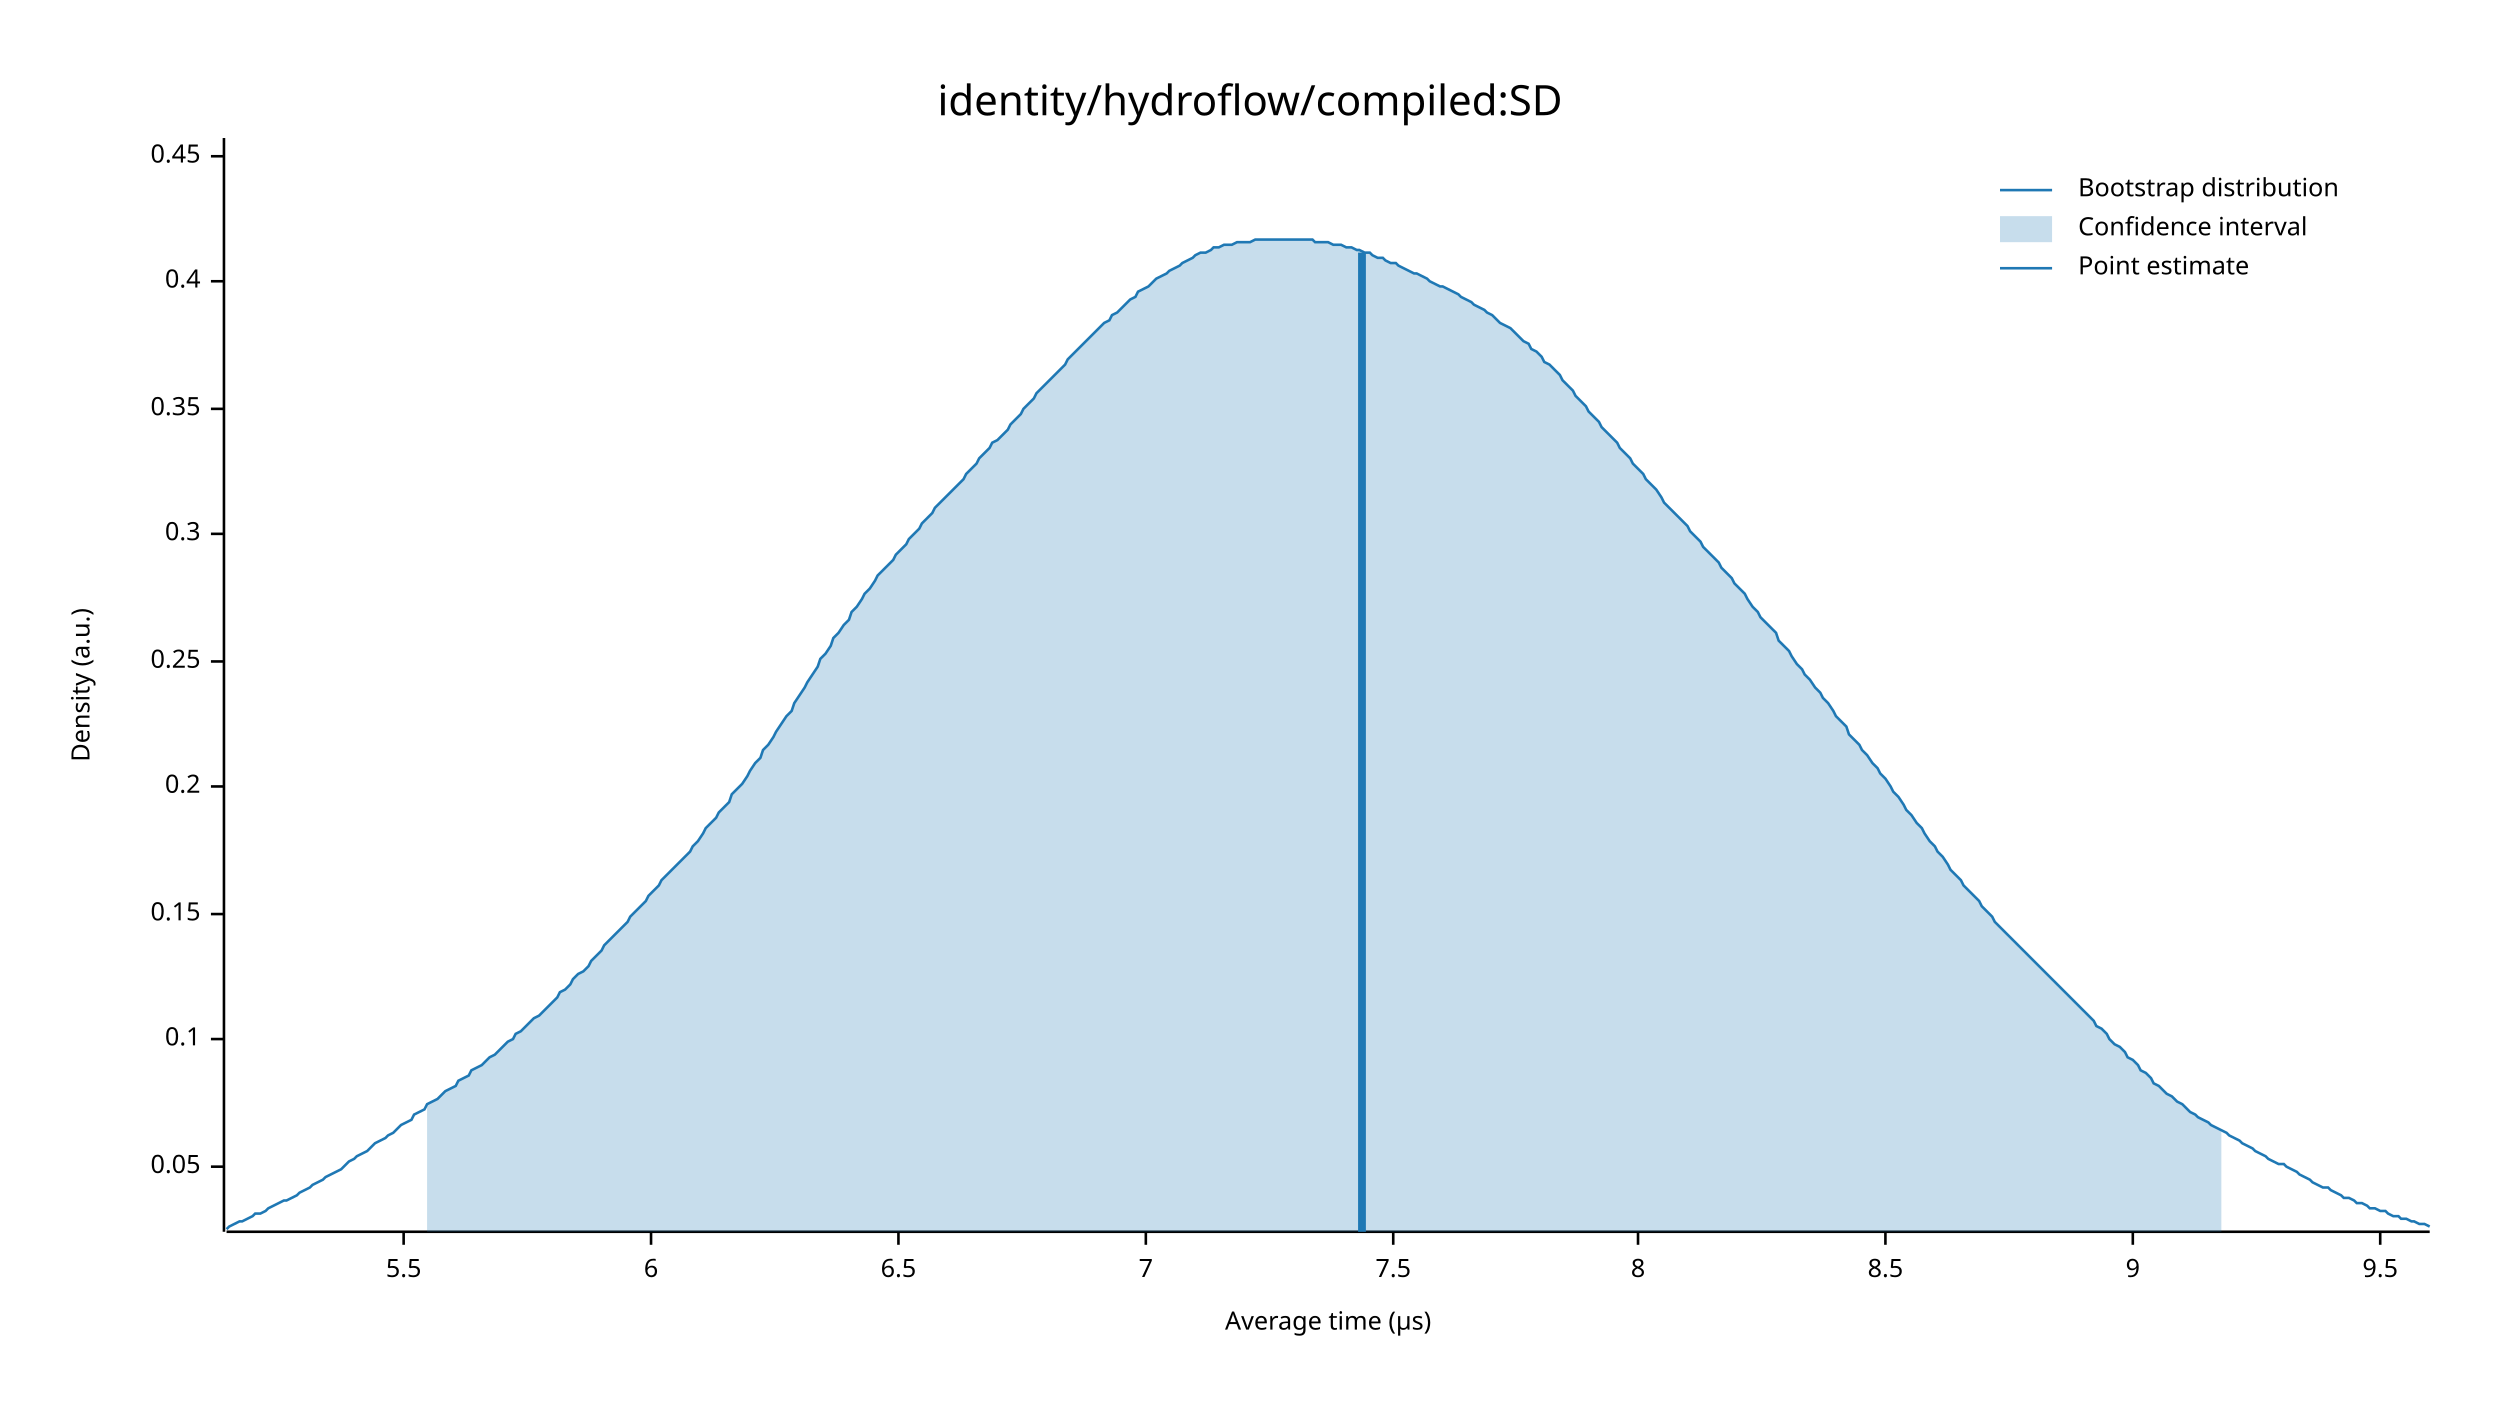
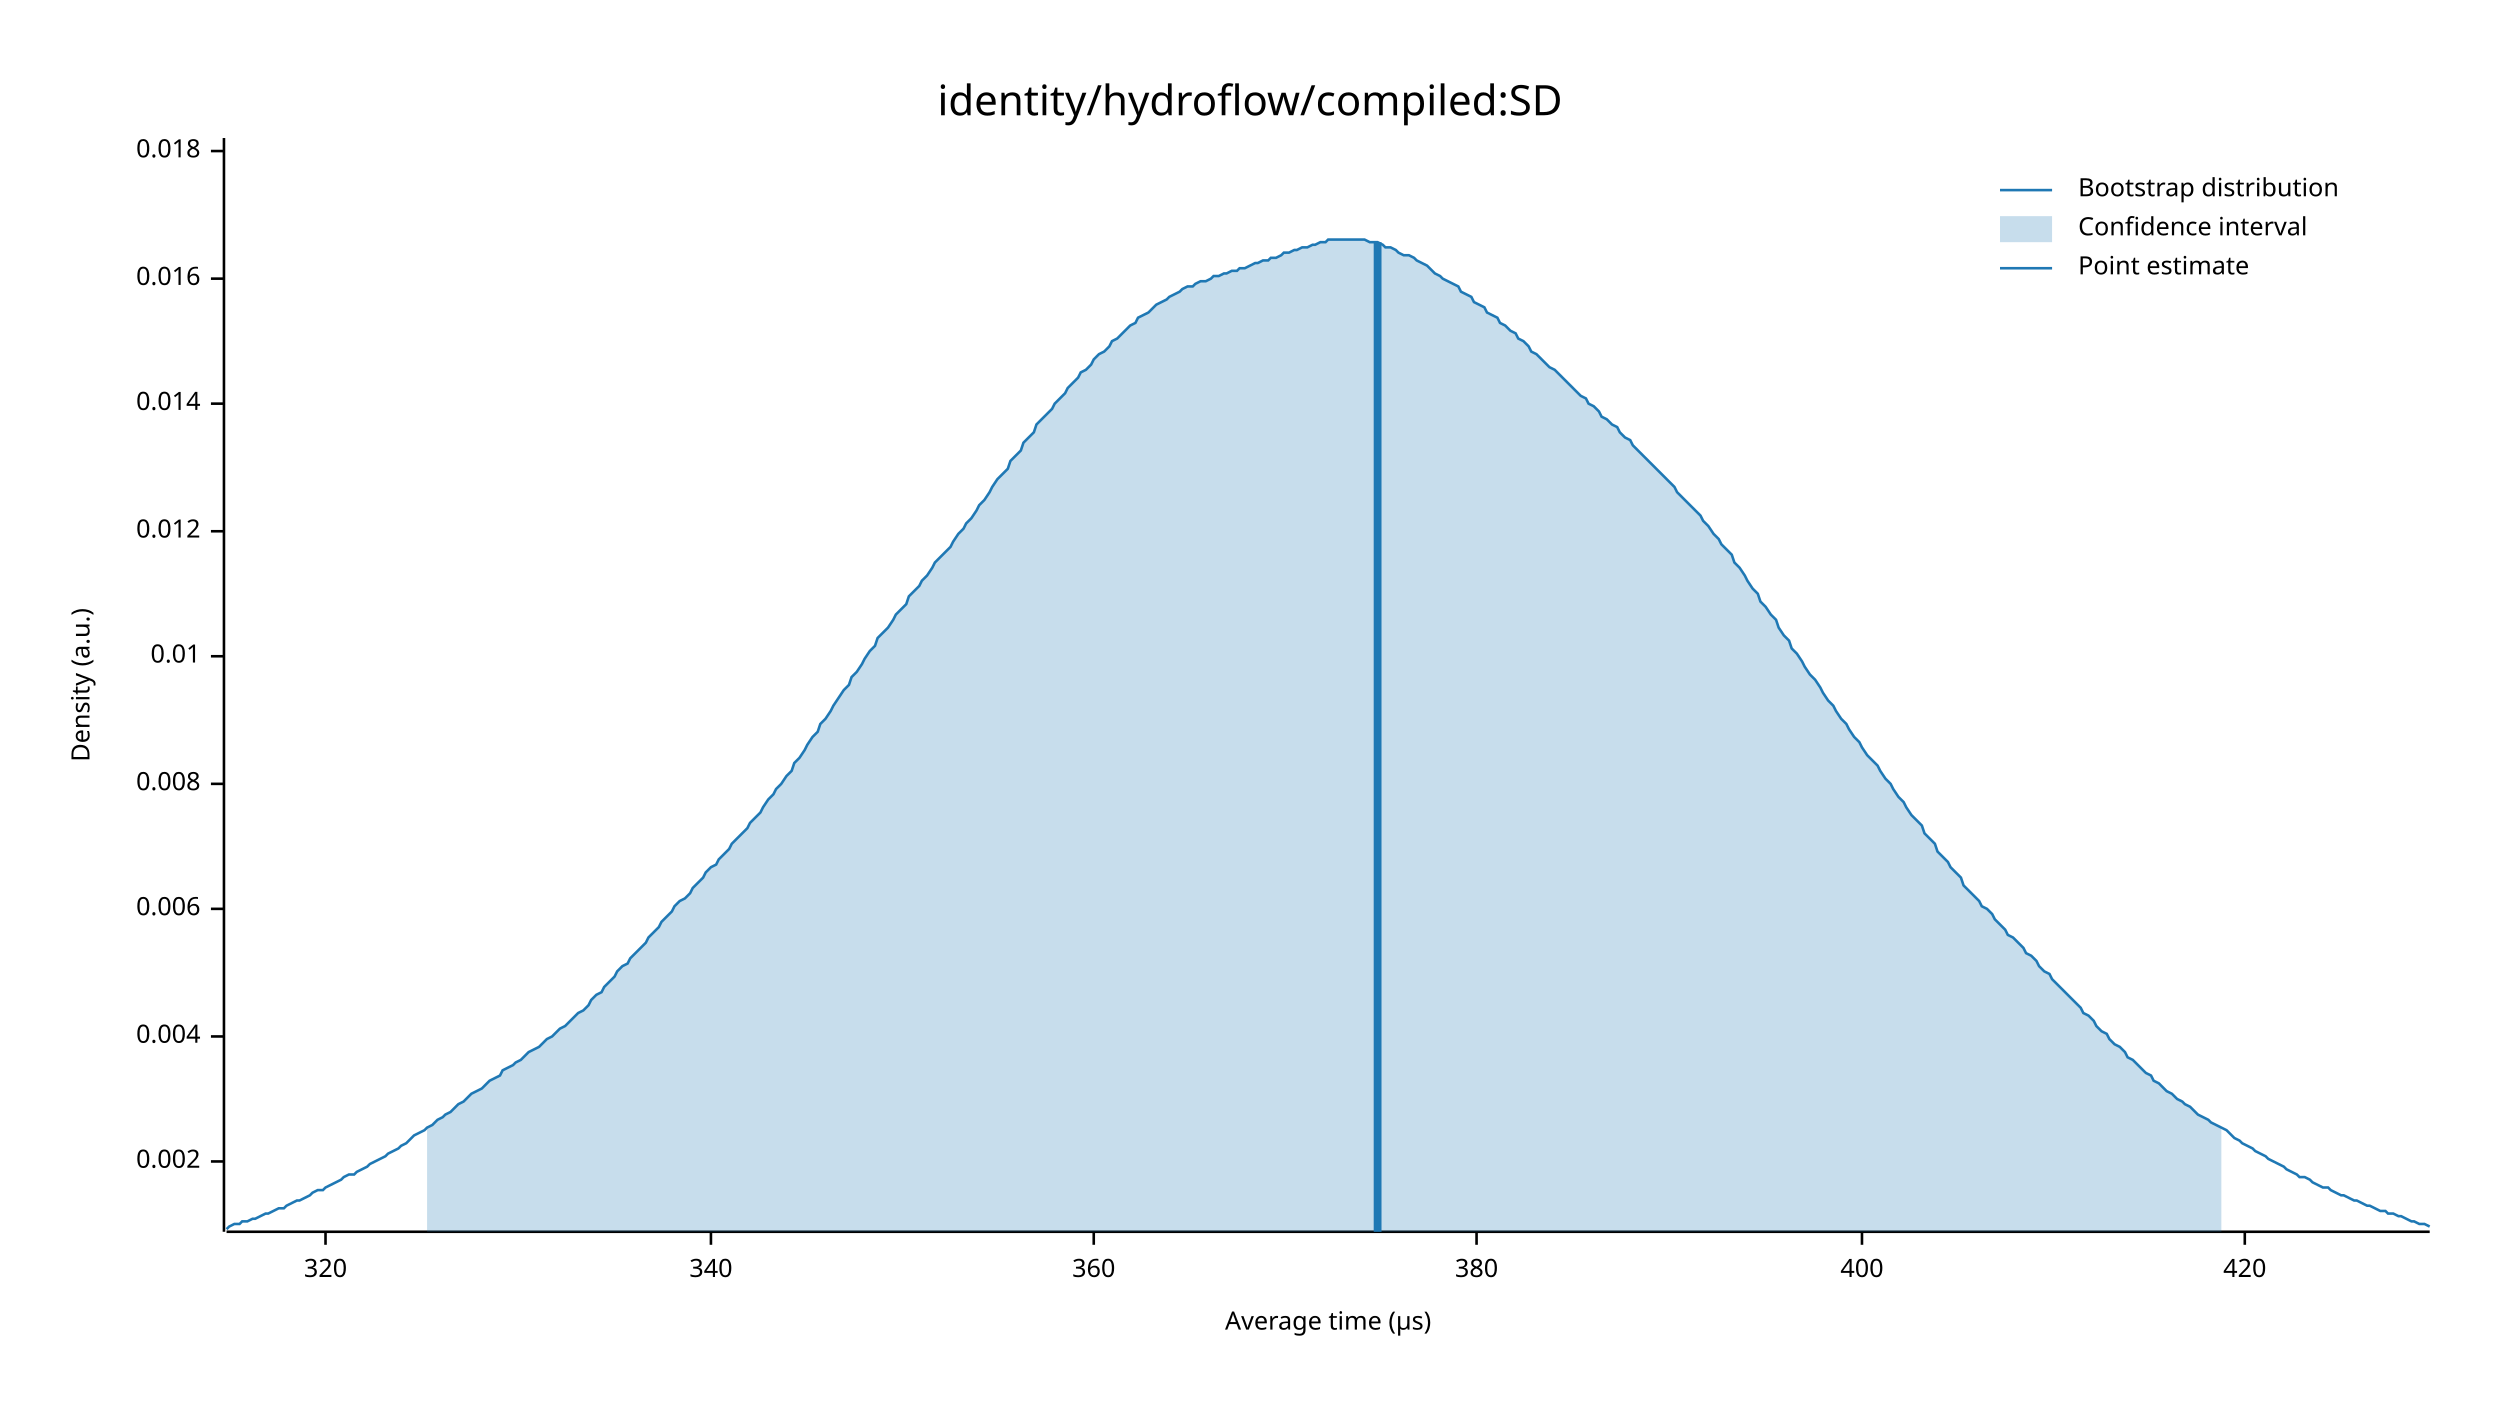
<svg xmlns="http://www.w3.org/2000/svg" width="960" height="540" viewBox="0 0 960 540">
  <text x="480" y="32" dy="0.76em" text-anchor="middle" font-family="sans-serif" font-size="16.129" opacity="1" fill="#000000">
identity/hydroflow/compiled:SD
</text>
  <text x="27" y="263" dy="0.76em" text-anchor="middle" font-family="sans-serif" font-size="9.677" opacity="1" fill="#000000" transform="rotate(270, 27, 263)">
Density (a.u.)
</text>
  <text x="510" y="513" dy="-0.5ex" text-anchor="middle" font-family="sans-serif" font-size="9.677" opacity="1" fill="#000000">
Average time (µs)
</text>
  <polyline fill="none" opacity="1" stroke="#000000" stroke-width="1" points="86,53 86,473 " />
-   <text x="77" y="448" dy="0.5ex" text-anchor="end" font-family="sans-serif" font-size="9.677" opacity="1" fill="#000000">
- 0.05
+   <text x="77" y="446" dy="0.5ex" text-anchor="end" font-family="sans-serif" font-size="9.677" opacity="1" fill="#000000">
+ 0.002
</text>
-   <polyline fill="none" opacity="1" stroke="#000000" stroke-width="1" points="81,448 86,448 " />
-   <text x="77" y="399" dy="0.5ex" text-anchor="end" font-family="sans-serif" font-size="9.677" opacity="1" fill="#000000">
- 0.1
+   <polyline fill="none" opacity="1" stroke="#000000" stroke-width="1" points="81,446 86,446 " />
+   <text x="77" y="398" dy="0.5ex" text-anchor="end" font-family="sans-serif" font-size="9.677" opacity="1" fill="#000000">
+ 0.004
</text>
-   <polyline fill="none" opacity="1" stroke="#000000" stroke-width="1" points="81,399 86,399 " />
-   <text x="77" y="351" dy="0.5ex" text-anchor="end" font-family="sans-serif" font-size="9.677" opacity="1" fill="#000000">
- 0.15
+   <polyline fill="none" opacity="1" stroke="#000000" stroke-width="1" points="81,398 86,398 " />
+   <text x="77" y="349" dy="0.5ex" text-anchor="end" font-family="sans-serif" font-size="9.677" opacity="1" fill="#000000">
+ 0.006
</text>
-   <polyline fill="none" opacity="1" stroke="#000000" stroke-width="1" points="81,351 86,351 " />
-   <text x="77" y="302" dy="0.5ex" text-anchor="end" font-family="sans-serif" font-size="9.677" opacity="1" fill="#000000">
- 0.2
+   <polyline fill="none" opacity="1" stroke="#000000" stroke-width="1" points="81,349 86,349 " />
+   <text x="77" y="301" dy="0.5ex" text-anchor="end" font-family="sans-serif" font-size="9.677" opacity="1" fill="#000000">
+ 0.008
</text>
-   <polyline fill="none" opacity="1" stroke="#000000" stroke-width="1" points="81,302 86,302 " />
-   <text x="77" y="254" dy="0.5ex" text-anchor="end" font-family="sans-serif" font-size="9.677" opacity="1" fill="#000000">
- 0.25
+   <polyline fill="none" opacity="1" stroke="#000000" stroke-width="1" points="81,301 86,301 " />
+   <text x="77" y="252" dy="0.5ex" text-anchor="end" font-family="sans-serif" font-size="9.677" opacity="1" fill="#000000">
+ 0.01
</text>
-   <polyline fill="none" opacity="1" stroke="#000000" stroke-width="1" points="81,254 86,254 " />
-   <text x="77" y="205" dy="0.5ex" text-anchor="end" font-family="sans-serif" font-size="9.677" opacity="1" fill="#000000">
- 0.3
+   <polyline fill="none" opacity="1" stroke="#000000" stroke-width="1" points="81,252 86,252 " />
+   <text x="77" y="204" dy="0.5ex" text-anchor="end" font-family="sans-serif" font-size="9.677" opacity="1" fill="#000000">
+ 0.012
</text>
-   <polyline fill="none" opacity="1" stroke="#000000" stroke-width="1" points="81,205 86,205 " />
-   <text x="77" y="157" dy="0.5ex" text-anchor="end" font-family="sans-serif" font-size="9.677" opacity="1" fill="#000000">
- 0.35
+   <polyline fill="none" opacity="1" stroke="#000000" stroke-width="1" points="81,204 86,204 " />
+   <text x="77" y="155" dy="0.5ex" text-anchor="end" font-family="sans-serif" font-size="9.677" opacity="1" fill="#000000">
+ 0.014
</text>
-   <polyline fill="none" opacity="1" stroke="#000000" stroke-width="1" points="81,157 86,157 " />
-   <text x="77" y="108" dy="0.5ex" text-anchor="end" font-family="sans-serif" font-size="9.677" opacity="1" fill="#000000">
- 0.4
+   <polyline fill="none" opacity="1" stroke="#000000" stroke-width="1" points="81,155 86,155 " />
+   <text x="77" y="107" dy="0.5ex" text-anchor="end" font-family="sans-serif" font-size="9.677" opacity="1" fill="#000000">
+ 0.016
</text>
-   <polyline fill="none" opacity="1" stroke="#000000" stroke-width="1" points="81,108 86,108 " />
-   <text x="77" y="60" dy="0.5ex" text-anchor="end" font-family="sans-serif" font-size="9.677" opacity="1" fill="#000000">
- 0.45
+   <polyline fill="none" opacity="1" stroke="#000000" stroke-width="1" points="81,107 86,107 " />
+   <text x="77" y="58" dy="0.5ex" text-anchor="end" font-family="sans-serif" font-size="9.677" opacity="1" fill="#000000">
+ 0.018
</text>
-   <polyline fill="none" opacity="1" stroke="#000000" stroke-width="1" points="81,60 86,60 " />
+   <polyline fill="none" opacity="1" stroke="#000000" stroke-width="1" points="81,58 86,58 " />
  <polyline fill="none" opacity="1" stroke="#000000" stroke-width="1" points="87,473 933,473 " />
-   <text x="155" y="483" dy="0.76em" text-anchor="middle" font-family="sans-serif" font-size="9.677" opacity="1" fill="#000000">
- 5.5
+   <text x="125" y="483" dy="0.76em" text-anchor="middle" font-family="sans-serif" font-size="9.677" opacity="1" fill="#000000">
+ 320
</text>
-   <polyline fill="none" opacity="1" stroke="#000000" stroke-width="1" points="155,473 155,478 " />
-   <text x="250" y="483" dy="0.76em" text-anchor="middle" font-family="sans-serif" font-size="9.677" opacity="1" fill="#000000">
- 6
+   <polyline fill="none" opacity="1" stroke="#000000" stroke-width="1" points="125,473 125,478 " />
+   <text x="273" y="483" dy="0.76em" text-anchor="middle" font-family="sans-serif" font-size="9.677" opacity="1" fill="#000000">
+ 340
</text>
-   <polyline fill="none" opacity="1" stroke="#000000" stroke-width="1" points="250,473 250,478 " />
-   <text x="345" y="483" dy="0.76em" text-anchor="middle" font-family="sans-serif" font-size="9.677" opacity="1" fill="#000000">
- 6.5
+   <polyline fill="none" opacity="1" stroke="#000000" stroke-width="1" points="273,473 273,478 " />
+   <text x="420" y="483" dy="0.76em" text-anchor="middle" font-family="sans-serif" font-size="9.677" opacity="1" fill="#000000">
+ 360
</text>
-   <polyline fill="none" opacity="1" stroke="#000000" stroke-width="1" points="345,473 345,478 " />
-   <text x="440" y="483" dy="0.76em" text-anchor="middle" font-family="sans-serif" font-size="9.677" opacity="1" fill="#000000">
- 7
+   <polyline fill="none" opacity="1" stroke="#000000" stroke-width="1" points="420,473 420,478 " />
+   <text x="567" y="483" dy="0.76em" text-anchor="middle" font-family="sans-serif" font-size="9.677" opacity="1" fill="#000000">
+ 380
</text>
-   <polyline fill="none" opacity="1" stroke="#000000" stroke-width="1" points="440,473 440,478 " />
-   <text x="535" y="483" dy="0.76em" text-anchor="middle" font-family="sans-serif" font-size="9.677" opacity="1" fill="#000000">
- 7.5
+   <polyline fill="none" opacity="1" stroke="#000000" stroke-width="1" points="567,473 567,478 " />
+   <text x="715" y="483" dy="0.76em" text-anchor="middle" font-family="sans-serif" font-size="9.677" opacity="1" fill="#000000">
+ 400
</text>
-   <polyline fill="none" opacity="1" stroke="#000000" stroke-width="1" points="535,473 535,478 " />
-   <text x="629" y="483" dy="0.76em" text-anchor="middle" font-family="sans-serif" font-size="9.677" opacity="1" fill="#000000">
- 8
+   <polyline fill="none" opacity="1" stroke="#000000" stroke-width="1" points="715,473 715,478 " />
+   <text x="862" y="483" dy="0.76em" text-anchor="middle" font-family="sans-serif" font-size="9.677" opacity="1" fill="#000000">
+ 420
</text>
-   <polyline fill="none" opacity="1" stroke="#000000" stroke-width="1" points="629,473 629,478 " />
-   <text x="724" y="483" dy="0.76em" text-anchor="middle" font-family="sans-serif" font-size="9.677" opacity="1" fill="#000000">
- 8.5
- </text>
-   <polyline fill="none" opacity="1" stroke="#000000" stroke-width="1" points="724,473 724,478 " />
-   <text x="819" y="483" dy="0.76em" text-anchor="middle" font-family="sans-serif" font-size="9.677" opacity="1" fill="#000000">
- 9
- </text>
-   <polyline fill="none" opacity="1" stroke="#000000" stroke-width="1" points="819,473 819,478 " />
-   <text x="914" y="483" dy="0.76em" text-anchor="middle" font-family="sans-serif" font-size="9.677" opacity="1" fill="#000000">
- 9.5
- </text>
-   <polyline fill="none" opacity="1" stroke="#000000" stroke-width="1" points="914,473 914,478 " />
-   <polyline fill="none" opacity="1" stroke="#1F78B4" stroke-width="1" points="87,472 88,471 90,470 92,469 93,469 95,468 97,467 98,466 100,466 102,465 103,464 105,463 107,462 109,461 110,461 112,460 114,459 115,458 117,457 119,456 120,455 122,454 124,453 125,452 127,451 129,450 131,449 132,448 134,446 136,445 137,444 139,443 141,442 142,441 144,439 146,438 148,437 149,436 151,435 153,433 154,432 156,431 158,430 159,428 161,427 163,426 164,424 166,423 168,422 170,420 171,419 173,418 175,417 176,415 178,414 180,413 181,411 183,410 185,409 187,407 188,406 190,405 192,403 193,402 195,400 197,399 198,397 200,396 202,394 203,393 205,391 207,390 209,388 210,387 212,385 214,383 215,381 217,380 219,378 220,376 222,374 224,373 226,371 227,369 229,367 231,365 232,363 234,361 236,359 237,358 239,356 241,354 242,352 244,350 246,348 248,346 249,344 251,342 253,340 254,338 256,336 258,334 259,333 261,331 263,329 265,327 266,325 268,323 270,320 271,318 273,316 275,314 276,312 278,310 280,308 281,305 283,303 285,301 287,298 288,296 290,293 292,291 293,288 295,286 297,283 298,281 300,278 302,275 304,273 305,270 307,267 309,264 310,262 312,259 314,256 315,253 317,251 319,248 320,245 322,243 324,240 326,238 327,235 329,233 331,230 332,228 334,226 336,223 337,221 339,219 341,217 343,215 344,213 346,211 348,209 349,207 351,205 353,203 354,201 356,199 358,197 359,195 361,193 363,191 365,189 366,188 368,186 370,184 371,182 373,180 375,178 376,176 378,174 380,172 381,170 383,169 385,167 387,165 388,163 390,161 392,159 393,157 395,155 397,153 398,151 400,149 402,147 404,145 405,144 407,142 409,140 410,138 412,136 414,134 415,133 417,131 419,129 420,128 422,126 424,124 426,123 427,121 429,120 431,118 432,117 434,115 436,114 437,112 439,111 441,110 443,108 444,107 446,106 448,105 449,104 451,103 453,102 454,101 456,100 458,99 459,98 461,97 463,97 465,96 466,95 468,95 470,94 471,94 473,94 475,93 476,93 478,93 480,93 482,92 483,92 485,92 487,92 488,92 490,92 492,92 493,92 495,92 497,92 498,92 500,92 502,92 504,92 505,93 507,93 509,93 510,93 512,94 514,94 515,94 517,95 519,95 521,96 522,96 524,97 526,97 527,98 529,99 531,99 532,100 534,101 536,101 537,102 539,103 541,104 543,105 544,105 546,106 548,107 549,108 551,109 553,110 554,110 556,111 558,112 560,113 561,114 563,115 565,116 566,117 568,118 570,119 571,120 573,121 575,123 576,124 578,125 580,126 582,128 583,129 585,131 587,132 588,134 590,135 592,137 593,139 595,140 597,142 599,144 600,146 602,148 604,150 605,152 607,154 609,156 610,158 612,160 614,162 615,164 617,166 619,168 621,170 622,172 624,174 626,176 627,178 629,180 631,182 632,184 634,186 636,188 638,191 639,193 641,195 643,197 644,198 646,200 648,202 649,204 651,206 653,208 654,210 656,212 658,214 660,216 661,218 663,220 665,222 666,224 668,226 670,228 671,230 673,233 675,235 676,237 678,239 680,241 682,243 683,246 685,248 687,250 688,252 690,255 692,257 693,259 695,261 697,264 699,266 700,268 702,270 704,273 705,275 707,277 709,279 710,282 712,284 714,286 715,288 717,290 719,293 721,295 722,297 724,299 726,302 727,304 729,306 731,309 732,311 734,313 736,316 738,318 739,320 741,323 743,325 744,327 746,329 748,332 749,334 751,336 753,338 754,340 756,342 758,344 760,346 761,348 763,350 765,352 766,354 768,356 770,358 771,359 773,361 775,363 777,365 778,366 780,368 782,370 783,371 785,373 787,375 788,376 790,378 792,380 793,381 795,383 797,385 799,387 800,388 802,390 804,392 805,394 807,395 809,397 810,399 812,401 814,402 816,404 817,406 819,407 821,409 822,411 824,412 826,414 827,416 829,417 831,419 832,420 834,421 836,423 838,424 839,425 841,427 843,428 844,429 846,430 848,431 849,432 851,433 853,434 855,435 856,436 858,437 860,438 861,439 863,440 865,441 866,442 868,443 870,444 871,445 873,446 875,447 877,447 878,448 880,449 882,450 883,451 885,452 887,453 888,454 890,455 892,456 894,456 895,457 897,458 899,459 900,460 902,460 904,461 905,462 907,462 909,463 910,464 912,464 914,465 916,465 917,466 919,467 921,467 922,468 924,468 926,469 927,469 929,470 931,470 933,471 " />
-   <polygon opacity="0.25" fill="#1F78B4" points="164,424 166,423 168,422 170,420 171,419 173,418 175,417 176,415 178,414 180,413 181,411 183,410 185,409 187,407 188,406 190,405 192,403 193,402 195,400 197,399 198,397 200,396 202,394 203,393 205,391 207,390 209,388 210,387 212,385 214,383 215,381 217,380 219,378 220,376 222,374 224,373 226,371 227,369 229,367 231,365 232,363 234,361 236,359 237,358 239,356 241,354 242,352 244,350 246,348 248,346 249,344 251,342 253,340 254,338 256,336 258,334 259,333 261,331 263,329 265,327 266,325 268,323 270,320 271,318 273,316 275,314 276,312 278,310 280,308 281,305 283,303 285,301 287,298 288,296 290,293 292,291 293,288 295,286 297,283 298,281 300,278 302,275 304,273 305,270 307,267 309,264 310,262 312,259 314,256 315,253 317,251 319,248 320,245 322,243 324,240 326,238 327,235 329,233 331,230 332,228 334,226 336,223 337,221 339,219 341,217 343,215 344,213 346,211 348,209 349,207 351,205 353,203 354,201 356,199 358,197 359,195 361,193 363,191 365,189 366,188 368,186 370,184 371,182 373,180 375,178 376,176 378,174 380,172 381,170 383,169 385,167 387,165 388,163 390,161 392,159 393,157 395,155 397,153 398,151 400,149 402,147 404,145 405,144 407,142 409,140 410,138 412,136 414,134 415,133 417,131 419,129 420,128 422,126 424,124 426,123 427,121 429,120 431,118 432,117 434,115 436,114 437,112 439,111 441,110 443,108 444,107 446,106 448,105 449,104 451,103 453,102 454,101 456,100 458,99 459,98 461,97 463,97 465,96 466,95 468,95 470,94 471,94 473,94 475,93 476,93 478,93 480,93 482,92 483,92 485,92 487,92 488,92 490,92 492,92 493,92 495,92 497,92 498,92 500,92 502,92 504,92 505,93 507,93 509,93 510,93 512,94 514,94 515,94 517,95 519,95 521,96 522,96 524,97 526,97 527,98 529,99 531,99 532,100 534,101 536,101 537,102 539,103 541,104 543,105 544,105 546,106 548,107 549,108 551,109 553,110 554,110 556,111 558,112 560,113 561,114 563,115 565,116 566,117 568,118 570,119 571,120 573,121 575,123 576,124 578,125 580,126 582,128 583,129 585,131 587,132 588,134 590,135 592,137 593,139 595,140 597,142 599,144 600,146 602,148 604,150 605,152 607,154 609,156 610,158 612,160 614,162 615,164 617,166 619,168 621,170 622,172 624,174 626,176 627,178 629,180 631,182 632,184 634,186 636,188 638,191 639,193 641,195 643,197 644,198 646,200 648,202 649,204 651,206 653,208 654,210 656,212 658,214 660,216 661,218 663,220 665,222 666,224 668,226 670,228 671,230 673,233 675,235 676,237 678,239 680,241 682,243 683,246 685,248 687,250 688,252 690,255 692,257 693,259 695,261 697,264 699,266 700,268 702,270 704,273 705,275 707,277 709,279 710,282 712,284 714,286 715,288 717,290 719,293 721,295 722,297 724,299 726,302 727,304 729,306 731,309 732,311 734,313 736,316 738,318 739,320 741,323 743,325 744,327 746,329 748,332 749,334 751,336 753,338 754,340 756,342 758,344 760,346 761,348 763,350 765,352 766,354 768,356 770,358 771,359 773,361 775,363 777,365 778,366 780,368 782,370 783,371 785,373 787,375 788,376 790,378 792,380 793,381 795,383 797,385 799,387 800,388 802,390 804,392 805,394 807,395 809,397 810,399 812,401 814,402 816,404 817,406 819,407 821,409 822,411 824,412 826,414 827,416 829,417 831,419 832,420 834,421 836,423 838,424 839,425 841,427 843,428 844,429 846,430 848,431 849,432 851,433 853,434 853,473 164,473 " />
-   <polyline fill="none" opacity="1" stroke="#1F78B4" stroke-width="3" points="523,473 523,97 " />
+   <polyline fill="none" opacity="1" stroke="#000000" stroke-width="1" points="862,473 862,478 " />
+   <polyline fill="none" opacity="1" stroke="#1F78B4" stroke-width="1" points="87,472 88,471 90,470 92,470 93,469 95,469 97,468 98,468 100,467 102,466 103,466 105,465 107,464 109,464 110,463 112,462 114,461 115,461 117,460 119,459 120,458 122,457 124,457 125,456 127,455 129,454 131,453 132,452 134,451 136,451 137,450 139,449 141,448 142,447 144,446 146,445 148,444 149,443 151,442 153,441 154,440 156,439 158,437 159,436 161,435 163,434 164,433 166,432 168,430 170,429 171,428 173,427 175,425 176,424 178,423 180,421 181,420 183,419 185,418 187,416 188,415 190,414 192,413 193,411 195,410 197,409 198,408 200,407 202,405 203,404 205,403 207,402 209,400 210,399 212,398 214,396 215,395 217,394 219,392 220,391 222,389 224,388 226,386 227,384 229,382 231,381 232,379 234,377 236,375 237,373 239,371 241,370 242,368 244,366 246,364 248,362 249,360 251,358 253,356 254,354 256,352 258,350 259,348 261,346 263,345 265,343 266,341 268,339 270,337 271,335 273,333 275,332 276,330 278,328 280,326 281,324 283,322 285,320 287,318 288,316 290,314 292,312 293,310 295,307 297,305 298,303 300,301 302,298 304,296 305,293 307,291 309,288 310,286 312,283 314,281 315,278 317,276 319,273 320,271 322,268 324,265 326,263 327,260 329,258 331,255 332,253 334,250 336,248 337,245 339,243 341,241 343,238 344,236 346,234 348,232 349,229 351,227 353,225 354,223 356,221 358,218 359,216 361,214 363,212 365,210 366,208 368,205 370,203 371,201 373,199 375,196 376,194 378,192 380,189 381,187 383,184 385,182 387,180 388,177 390,175 392,173 393,170 395,168 397,166 398,163 400,161 402,159 404,157 405,155 407,153 409,151 410,149 412,147 414,145 415,143 417,142 419,140 420,138 422,136 424,135 426,133 427,131 429,130 431,128 432,127 434,125 436,124 437,122 439,121 441,120 443,118 444,117 446,116 448,115 449,114 451,113 453,112 454,111 456,110 458,110 459,109 461,108 463,108 465,107 466,106 468,106 470,105 471,105 473,104 475,104 476,103 478,103 480,102 482,101 483,101 485,100 487,100 488,99 490,99 492,98 493,97 495,97 497,96 498,96 500,95 502,95 504,94 505,94 507,93 509,93 510,92 512,92 514,92 515,92 517,92 519,92 521,92 522,92 524,92 526,93 527,93 529,93 531,94 532,95 534,95 536,96 537,97 539,98 541,98 543,99 544,100 546,101 548,102 549,103 551,105 553,106 554,107 556,108 558,109 560,110 561,112 563,113 565,114 566,116 568,117 570,118 571,120 573,121 575,122 576,124 578,125 580,127 582,128 583,130 585,131 587,133 588,135 590,136 592,138 593,139 595,141 597,142 599,144 600,145 602,147 604,149 605,150 607,152 609,153 610,155 612,156 614,158 615,160 617,161 619,163 621,164 622,166 624,168 626,169 627,171 629,173 631,175 632,176 634,178 636,180 638,182 639,183 641,185 643,187 644,189 646,191 648,193 649,194 651,196 653,198 654,200 656,202 658,205 660,207 661,209 663,211 665,213 666,216 668,218 670,221 671,223 673,226 675,228 676,231 678,233 680,236 682,238 683,241 685,244 687,246 688,249 690,251 692,254 693,256 695,259 697,261 699,264 700,266 702,269 704,271 705,273 707,276 709,278 710,280 712,283 714,285 715,287 717,290 719,292 721,294 722,296 724,299 726,301 727,303 729,306 731,308 732,310 734,313 736,315 738,317 739,320 741,322 743,324 744,327 746,329 748,331 749,333 751,335 753,337 754,340 756,342 758,344 760,346 761,348 763,349 765,351 766,353 768,355 770,357 771,359 773,360 775,362 777,364 778,366 780,367 782,369 783,371 785,373 787,374 788,376 790,378 792,380 793,381 795,383 797,385 799,387 800,389 802,390 804,392 805,394 807,396 809,397 810,399 812,401 814,402 816,404 817,406 819,407 821,409 822,410 824,412 826,413 827,415 829,416 831,418 832,419 834,420 836,422 838,423 839,424 841,425 843,427 844,428 846,429 848,430 849,431 851,432 853,433 855,434 856,435 858,437 860,438 861,439 863,440 865,441 866,442 868,443 870,444 871,445 873,446 875,447 877,448 878,449 880,450 882,451 883,452 885,452 887,453 888,454 890,455 892,456 894,456 895,457 897,458 899,459 900,459 902,460 904,461 905,461 907,462 909,463 910,463 912,464 914,465 916,465 917,466 919,466 921,467 922,467 924,468 926,469 927,469 929,470 931,470 933,471 " />
+   <polygon opacity="0.25" fill="#1F78B4" points="164,433 166,432 168,430 170,429 171,428 173,427 175,425 176,424 178,423 180,421 181,420 183,419 185,418 187,416 188,415 190,414 192,413 193,411 195,410 197,409 198,408 200,407 202,405 203,404 205,403 207,402 209,400 210,399 212,398 214,396 215,395 217,394 219,392 220,391 222,389 224,388 226,386 227,384 229,382 231,381 232,379 234,377 236,375 237,373 239,371 241,370 242,368 244,366 246,364 248,362 249,360 251,358 253,356 254,354 256,352 258,350 259,348 261,346 263,345 265,343 266,341 268,339 270,337 271,335 273,333 275,332 276,330 278,328 280,326 281,324 283,322 285,320 287,318 288,316 290,314 292,312 293,310 295,307 297,305 298,303 300,301 302,298 304,296 305,293 307,291 309,288 310,286 312,283 314,281 315,278 317,276 319,273 320,271 322,268 324,265 326,263 327,260 329,258 331,255 332,253 334,250 336,248 337,245 339,243 341,241 343,238 344,236 346,234 348,232 349,229 351,227 353,225 354,223 356,221 358,218 359,216 361,214 363,212 365,210 366,208 368,205 370,203 371,201 373,199 375,196 376,194 378,192 380,189 381,187 383,184 385,182 387,180 388,177 390,175 392,173 393,170 395,168 397,166 398,163 400,161 402,159 404,157 405,155 407,153 409,151 410,149 412,147 414,145 415,143 417,142 419,140 420,138 422,136 424,135 426,133 427,131 429,130 431,128 432,127 434,125 436,124 437,122 439,121 441,120 443,118 444,117 446,116 448,115 449,114 451,113 453,112 454,111 456,110 458,110 459,109 461,108 463,108 465,107 466,106 468,106 470,105 471,105 473,104 475,104 476,103 478,103 480,102 482,101 483,101 485,100 487,100 488,99 490,99 492,98 493,97 495,97 497,96 498,96 500,95 502,95 504,94 505,94 507,93 509,93 510,92 512,92 514,92 515,92 517,92 519,92 521,92 522,92 524,92 526,93 527,93 529,93 531,94 532,95 534,95 536,96 537,97 539,98 541,98 543,99 544,100 546,101 548,102 549,103 551,105 553,106 554,107 556,108 558,109 560,110 561,112 563,113 565,114 566,116 568,117 570,118 571,120 573,121 575,122 576,124 578,125 580,127 582,128 583,130 585,131 587,133 588,135 590,136 592,138 593,139 595,141 597,142 599,144 600,145 602,147 604,149 605,150 607,152 609,153 610,155 612,156 614,158 615,160 617,161 619,163 621,164 622,166 624,168 626,169 627,171 629,173 631,175 632,176 634,178 636,180 638,182 639,183 641,185 643,187 644,189 646,191 648,193 649,194 651,196 653,198 654,200 656,202 658,205 660,207 661,209 663,211 665,213 666,216 668,218 670,221 671,223 673,226 675,228 676,231 678,233 680,236 682,238 683,241 685,244 687,246 688,249 690,251 692,254 693,256 695,259 697,261 699,264 700,266 702,269 704,271 705,273 707,276 709,278 710,280 712,283 714,285 715,287 717,290 719,292 721,294 722,296 724,299 726,301 727,303 729,306 731,308 732,310 734,313 736,315 738,317 739,320 741,322 743,324 744,327 746,329 748,331 749,333 751,335 753,337 754,340 756,342 758,344 760,346 761,348 763,349 765,351 766,353 768,355 770,357 771,359 773,360 775,362 777,364 778,366 780,367 782,369 783,371 785,373 787,374 788,376 790,378 792,380 793,381 795,383 797,385 799,387 800,389 802,390 804,392 805,394 807,396 809,397 810,399 812,401 814,402 816,404 817,406 819,407 821,409 822,410 824,412 826,413 827,415 829,416 831,418 832,419 834,420 836,422 838,423 839,424 841,425 843,427 844,428 846,429 848,430 849,431 851,432 853,433 853,473 164,473 " />
+   <polyline fill="none" opacity="1" stroke="#1F78B4" stroke-width="3" points="529,473 529,93 " />
  <text x="798" y="68" dy="0.76em" text-anchor="start" font-family="sans-serif" font-size="9.677" opacity="1" fill="#000000">
Bootstrap distribution
</text>
  <text x="798" y="83" dy="0.76em" text-anchor="start" font-family="sans-serif" font-size="9.677" opacity="1" fill="#000000">
Confidence interval
</text>
  <text x="798" y="98" dy="0.76em" text-anchor="start" font-family="sans-serif" font-size="9.677" opacity="1" fill="#000000">
Point estimate
</text>
  <polyline fill="none" opacity="1" stroke="#1F78B4" stroke-width="1" points="768,73 788,73 " />
  <rect x="768" y="83" width="20" height="10" opacity="0.25" fill="#1F78B4" stroke="none" />
  <polyline fill="none" opacity="1" stroke="#1F78B4" stroke-width="1" points="768,103 788,103 " />
</svg>
